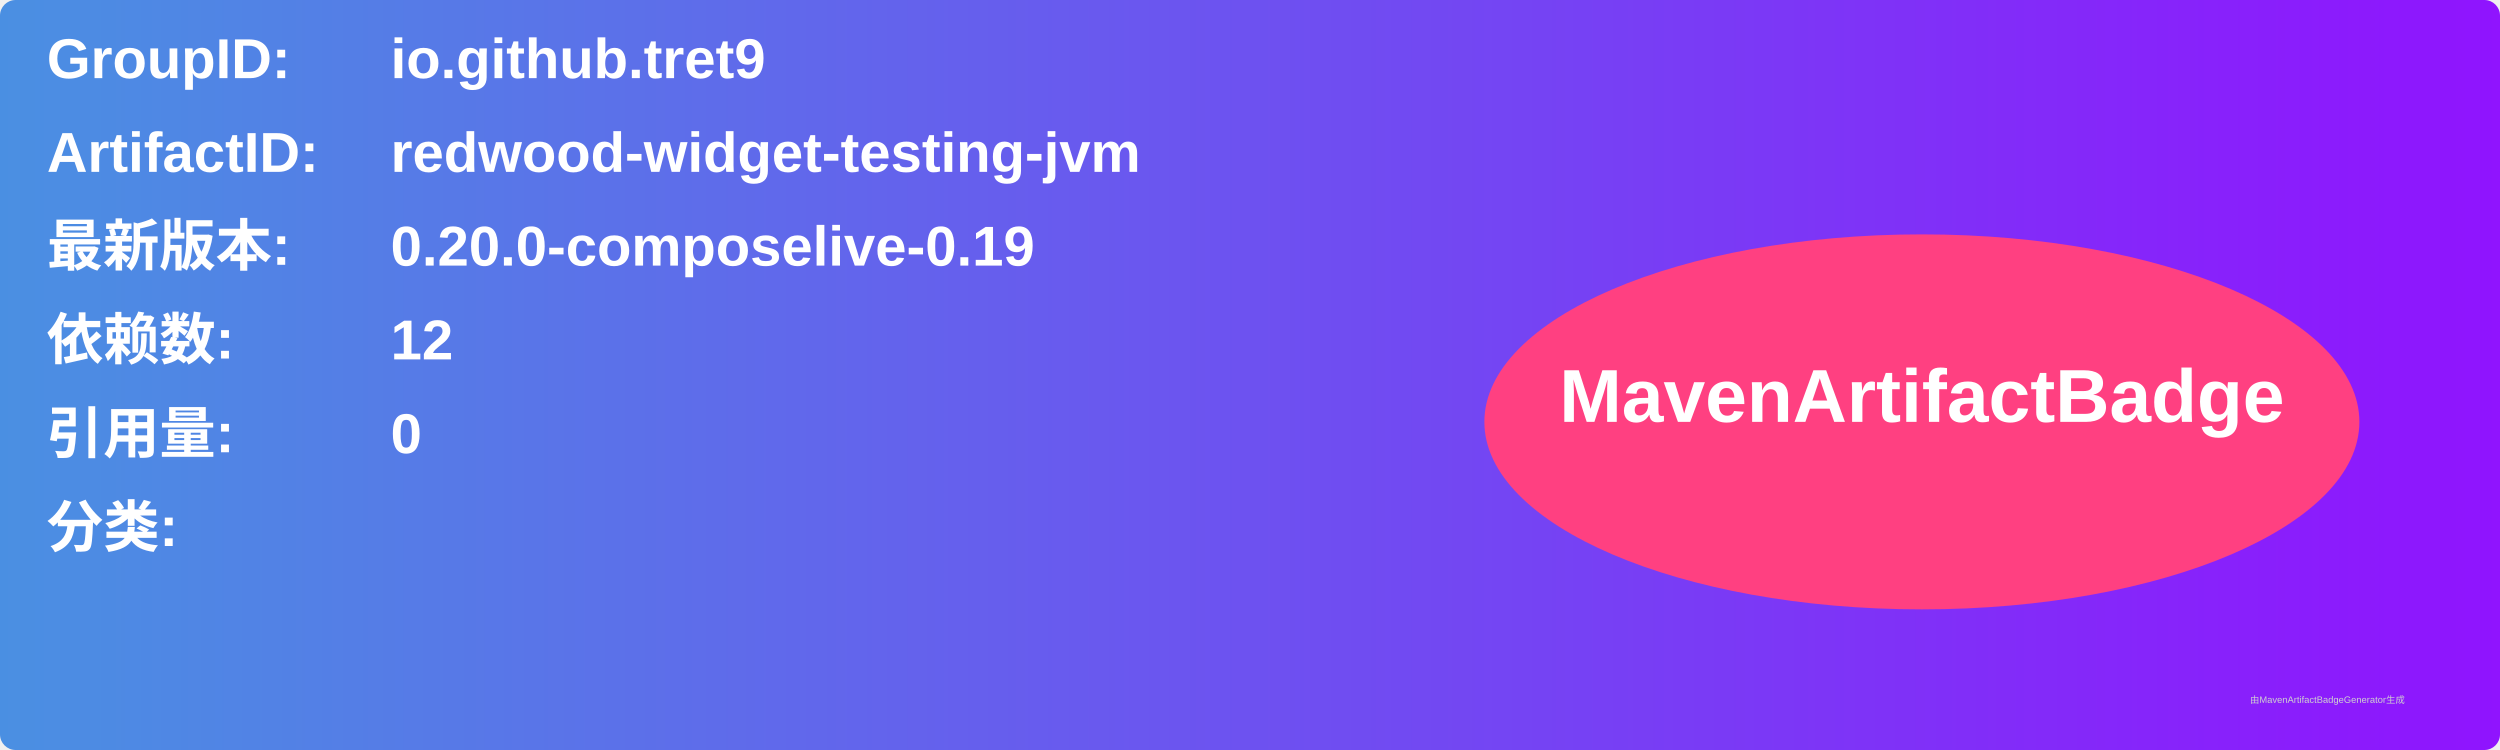
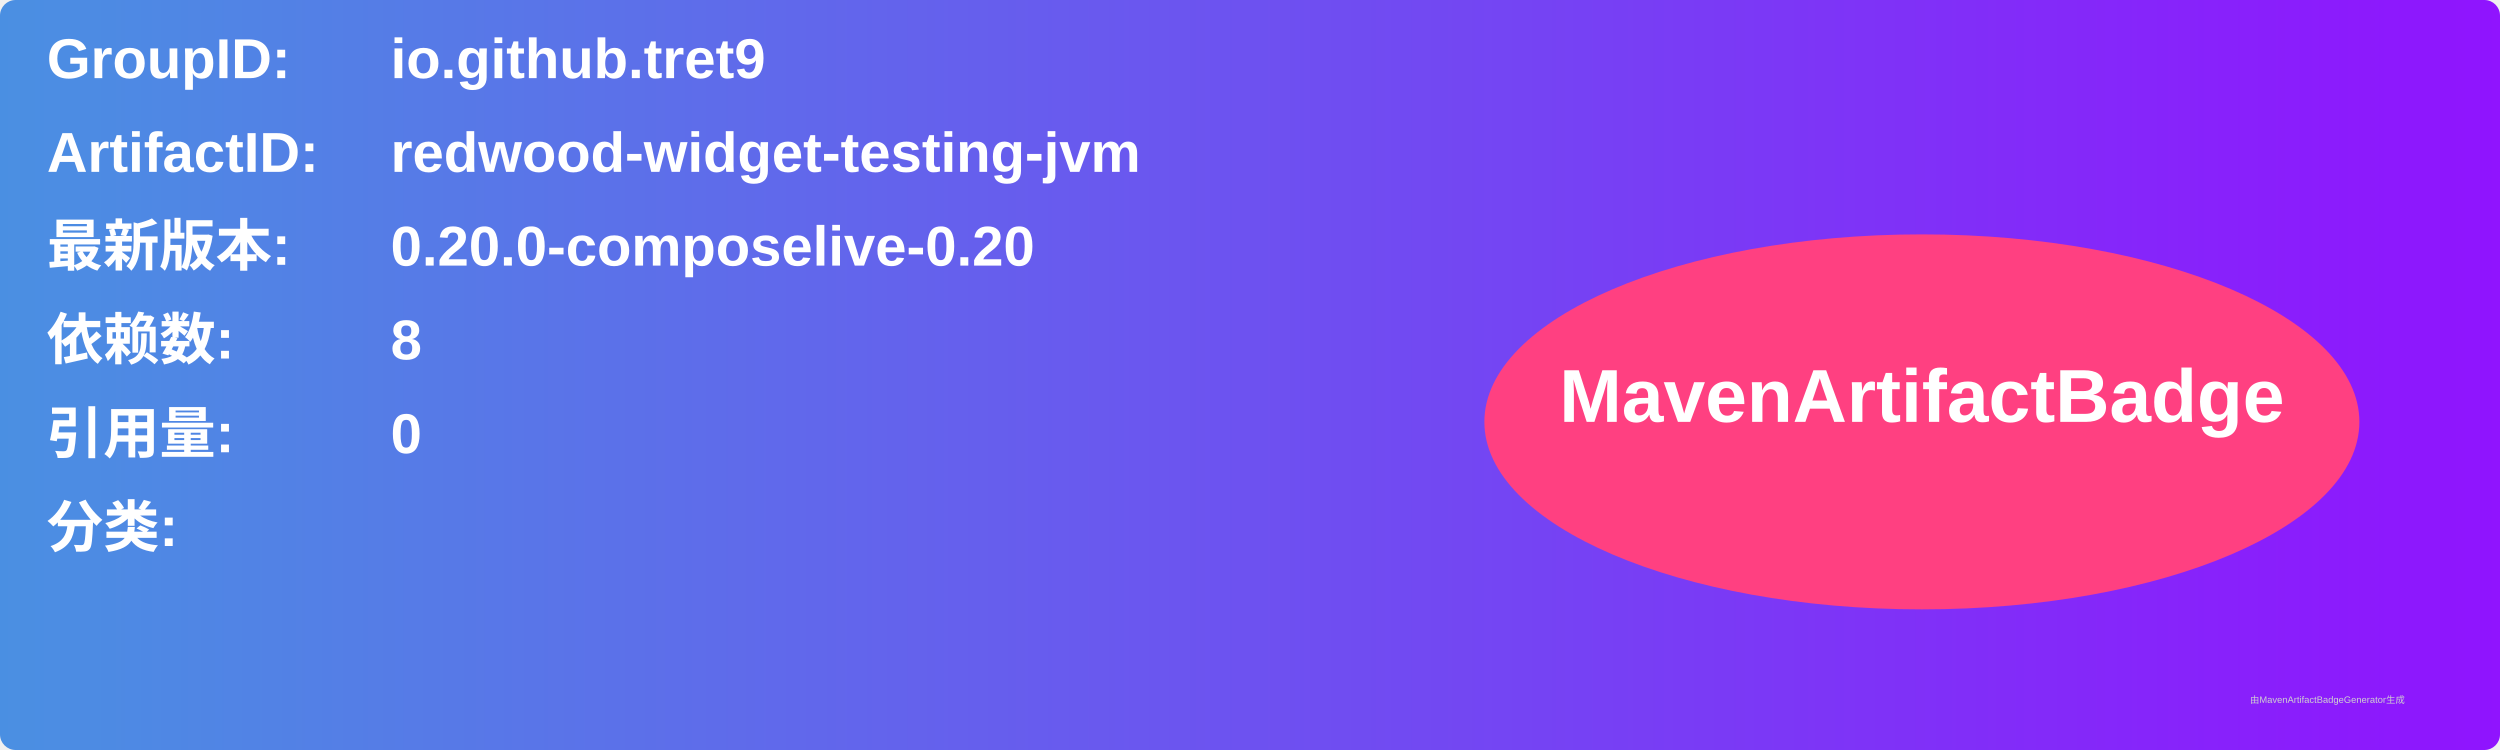
<svg xmlns="http://www.w3.org/2000/svg" width="800" height="240" viewBox="0 0 800 240">
  <linearGradient id="grad" x1="0%" y1="0%" x2="100%" y2="0%">
    <stop offset="0%" stop-color="#4a90e2" />
    <stop offset="100%" stop-color="#9013fe" />
  </linearGradient>
  <rect width="100%" height="100%" rx="5" ry="5" fill="url(#grad)" />
  <g transform="translate(15, 15)">
    <text x="0" y="10" font-family="Arial" font-size="18" fill="white" font-weight="bold" width="260">GroupID:</text>
    <text x="110" y="10" font-family="Arial" font-size="18" fill="white" font-weight="bold" width="460">io.github.tret9</text>
    <text x="0" y="40" font-family="Arial" font-size="18" fill="white" font-weight="bold" width="260">ArtifactID:</text>
    <text x="110" y="40" font-family="Arial" font-size="18" fill="white" font-weight="bold" width="460">redwood-widget-testing-jvm</text>
    <text x="0" y="70" font-family="Arial" font-size="18" fill="white" font-weight="bold">最新版本:</text>
    <text x="110" y="70" font-family="Arial" font-size="18" fill="white" font-weight="bold">
-       <tspan font-weight="bold">0.20.0-composelive-0.19</tspan>
+       <tspan font-weight="bold">0.20.0-composelive-0.20</tspan>
    </text>
    <text x="0" y="100" font-family="Arial" font-size="18" fill="white" font-weight="bold">依赖数: </text>
    <text x="110" y="100" font-family="Arial" font-size="18" fill="white">
-       <tspan font-weight="bold">12</tspan>
+       <tspan font-weight="bold">8</tspan>
    </text>
    <text x="0" y="130" font-family="Arial" font-size="18" fill="white" font-weight="bold">引用量: </text>
    <text x="110" y="130" font-family="Arial" font-size="18" fill="white">
      <tspan font-weight="bold">0</tspan>
    </text>
    <text x="0" y="160" font-family="Arial" font-size="18" fill="white" font-weight="bold">分类:</text>
    <text x="10" y="190" font-family="Arial" font-size="10" fill="white">
      <tspan font-weight="bold" />
    </text>
    <ellipse cx="600" cy="120" rx="140" ry="60" fill="#ff4081" />
    <text x="600" y="120" text-anchor="middle" font-family="Arial" font-size="24" fill="white" font-weight="bold">MavenArtifactBadge</text>
  </g>
  <text x="720" y="225" font-family="Arial" font-size="3" fill="#d0d0d0">由MavenArtifactBadgeGenerator生成</text>
</svg>
